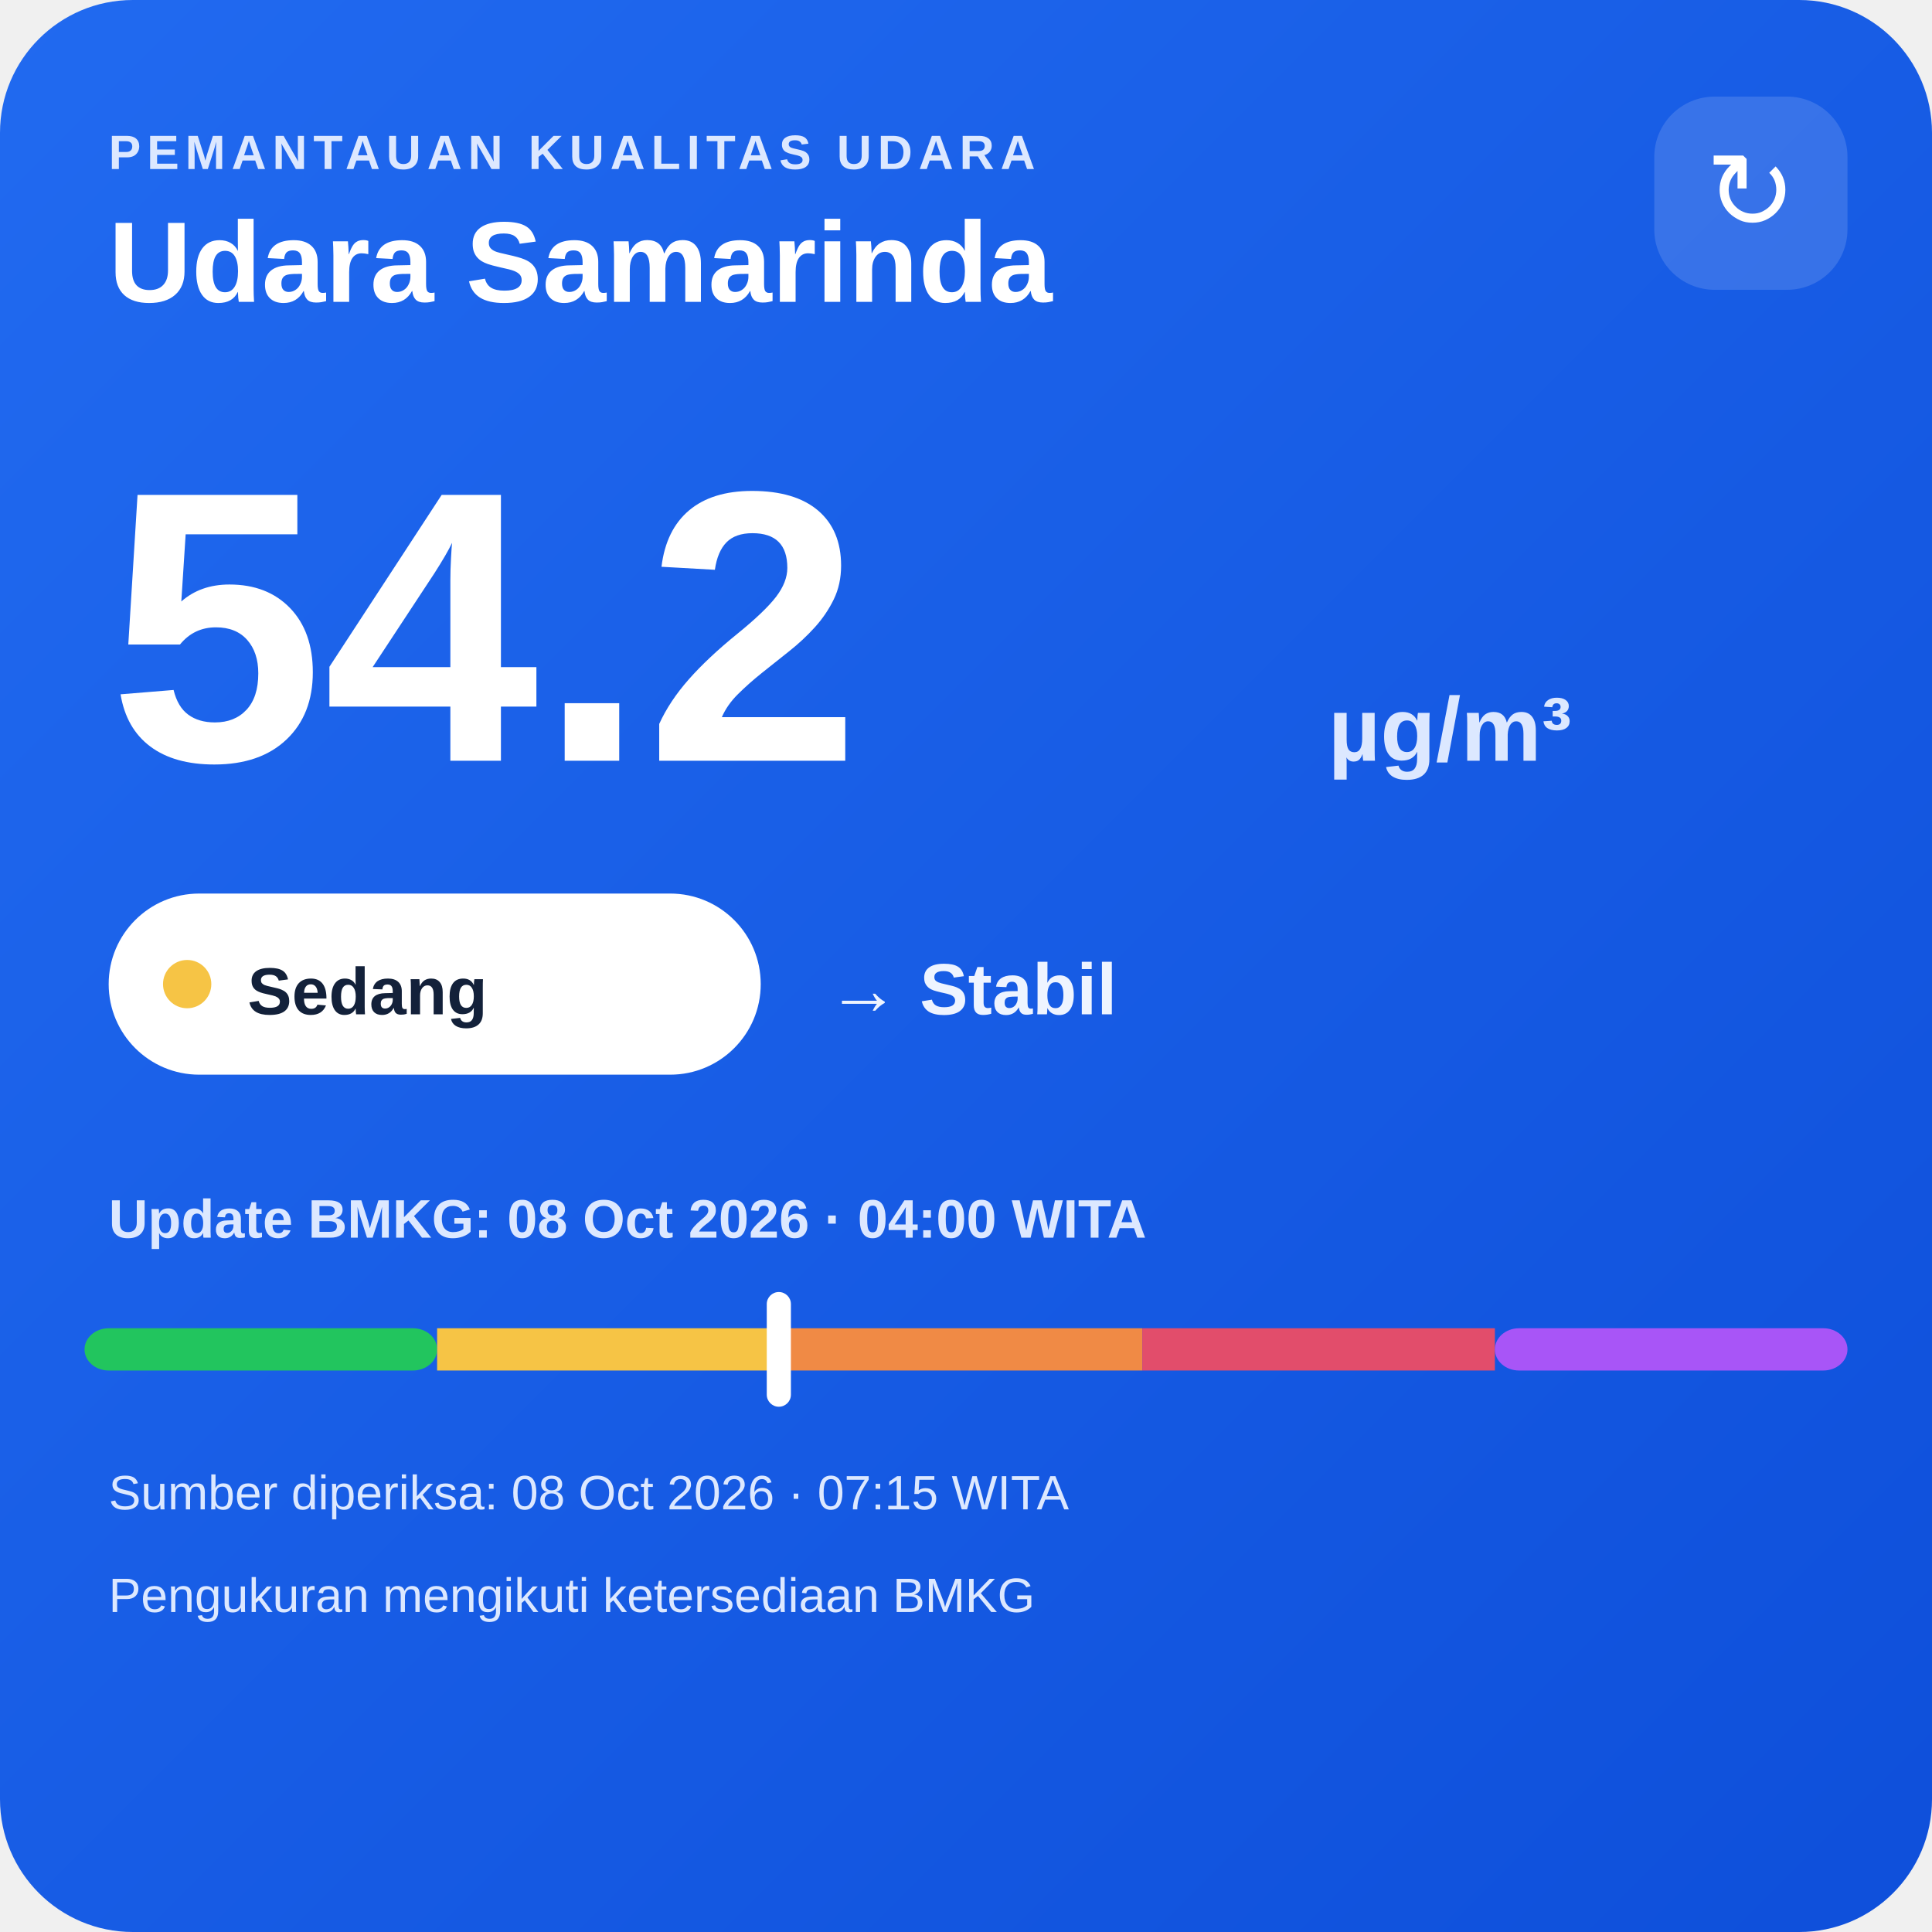
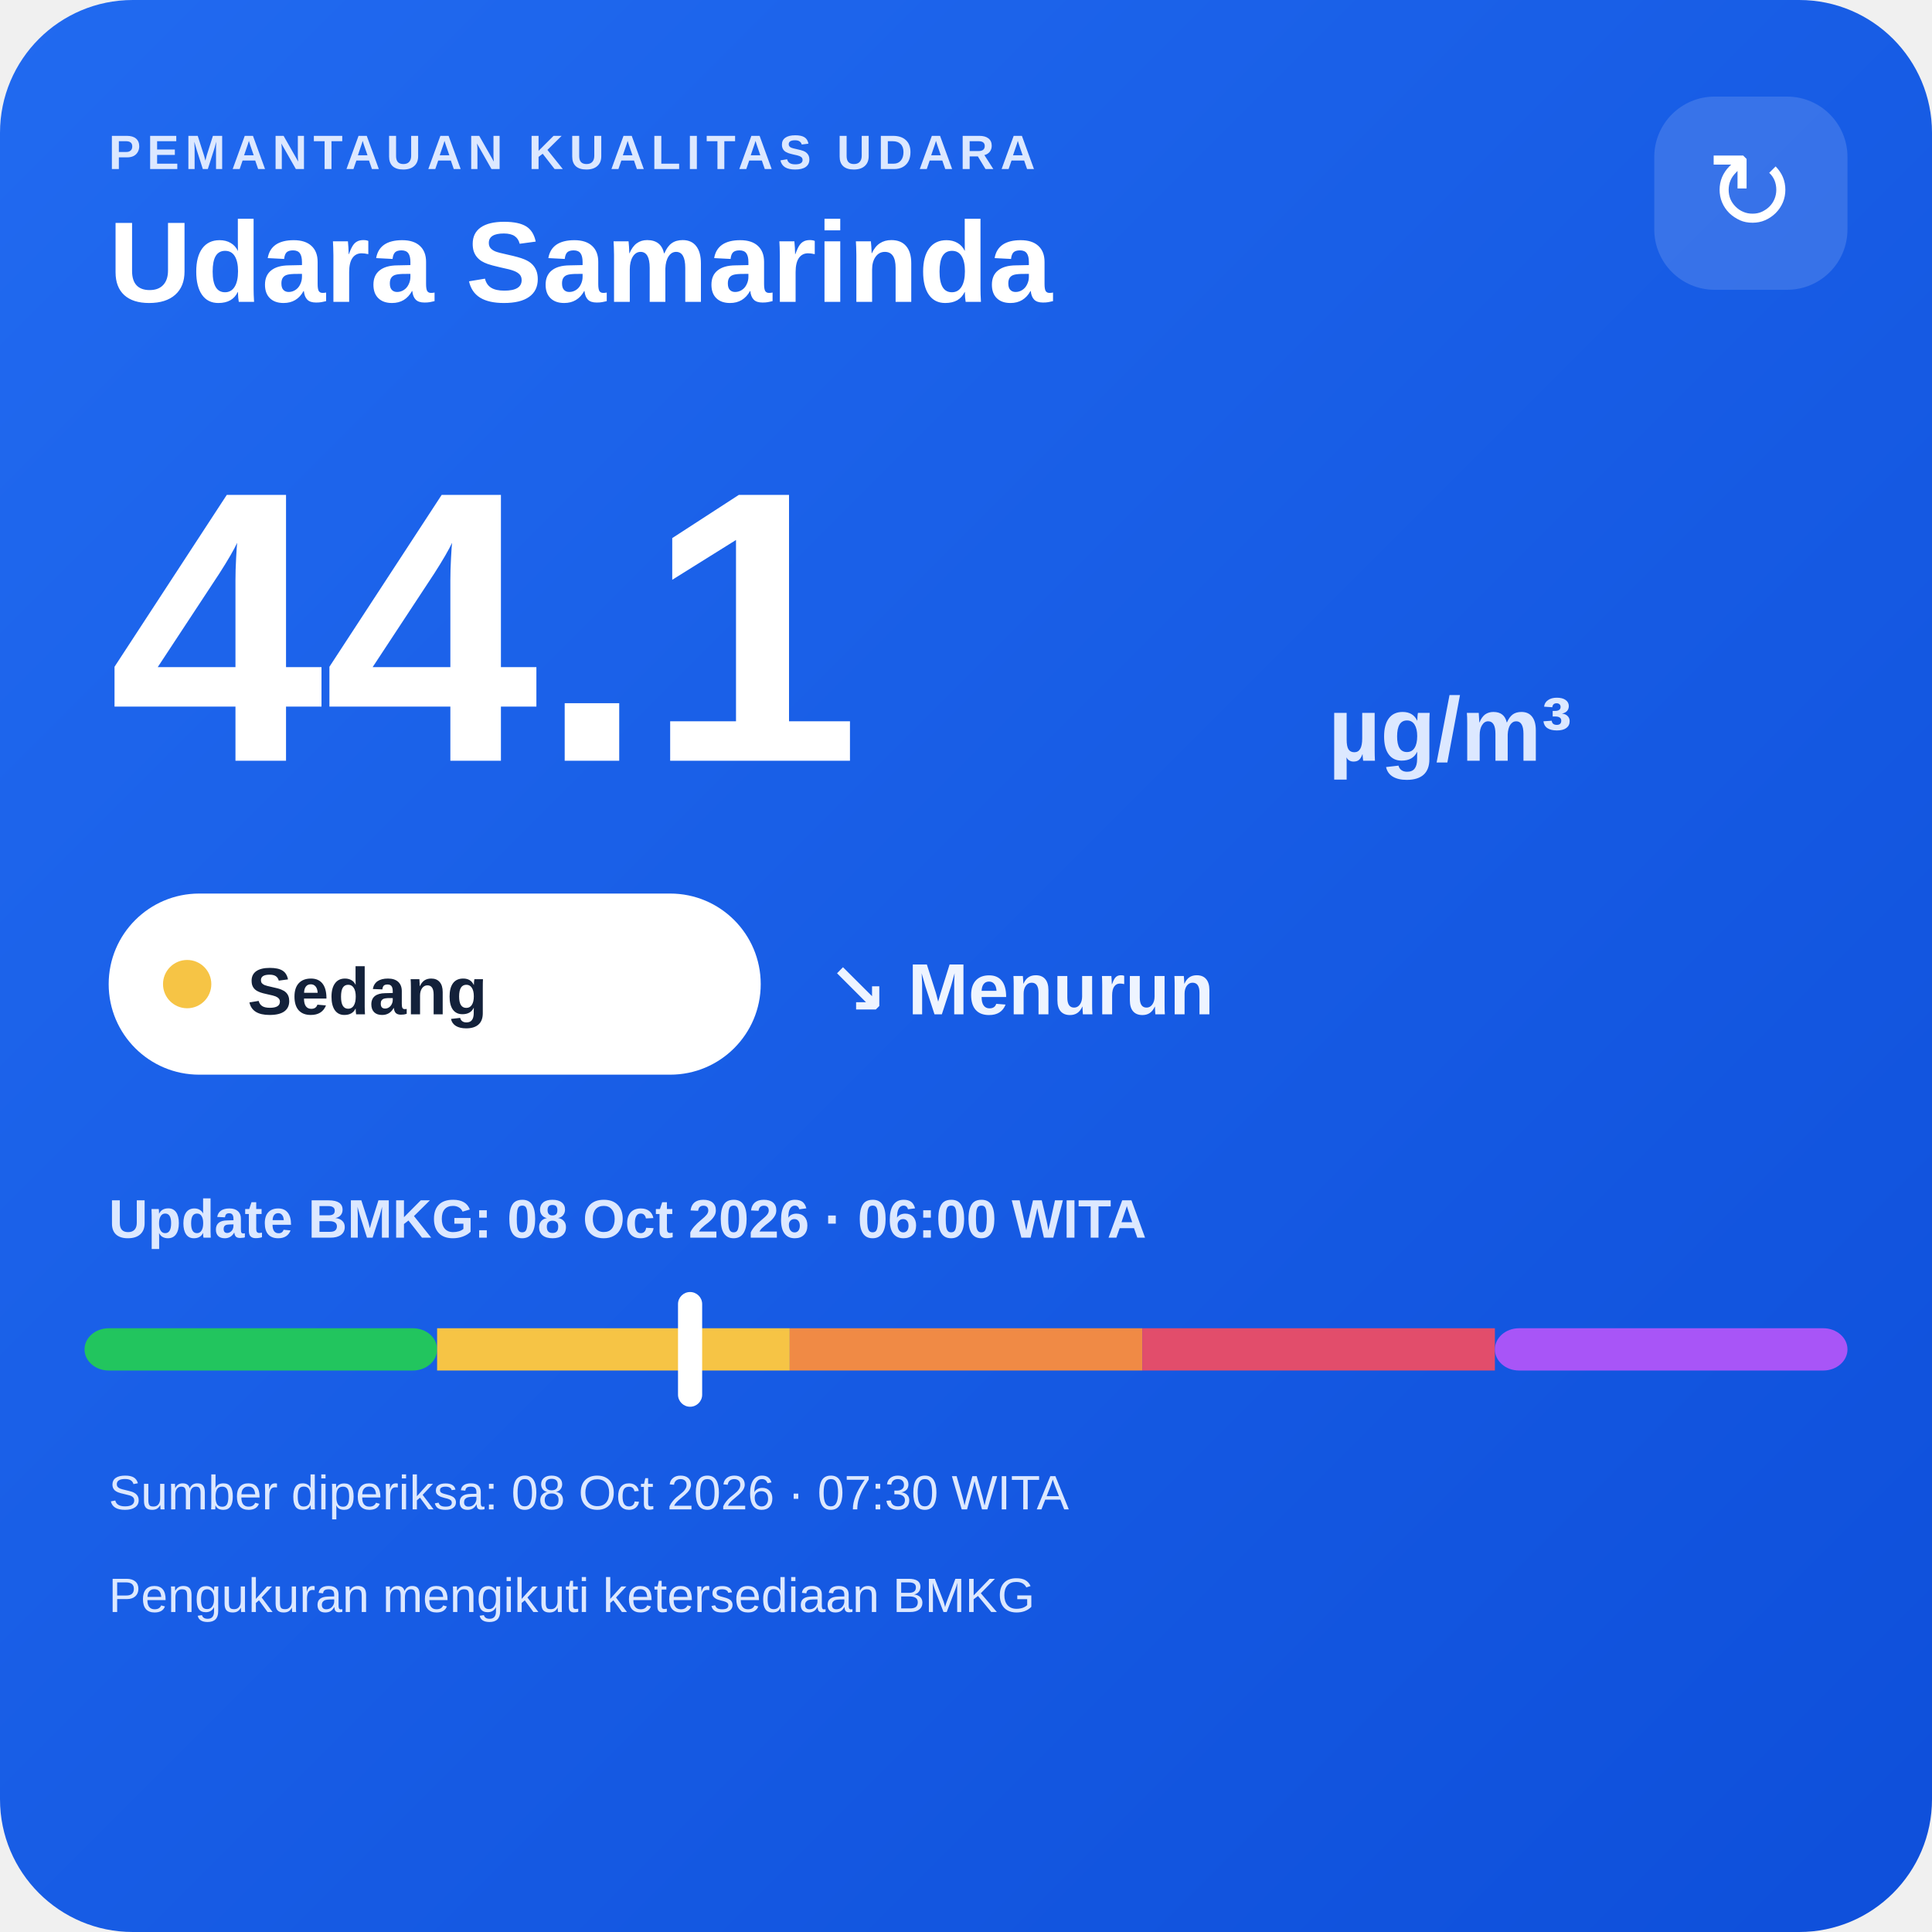
<svg xmlns="http://www.w3.org/2000/svg" width="320" height="320" viewBox="0 0 320 320">
  <defs>
    <linearGradient id="bg" x1="0" y1="0" x2="1" y2="1">
      <stop offset="0" stop-color="#216af0" />
      <stop offset="1" stop-color="#0e4fda" />
    </linearGradient>
  </defs>
  <rect width="320" height="320" rx="22" fill="url(#bg)" />
  <text x="18" y="28" fill="#dce8ff" font-family="Arial,sans-serif" font-size="8" font-weight="700" letter-spacing="1">PEMANTAUAN KUALITAS UDARA</text>
  <text x="18" y="50" fill="#ffffff" font-family="Arial,sans-serif" font-size="19" font-weight="700">Udara Samarinda</text>
  <rect x="274" y="16" width="32" height="32" rx="10" fill="#ffffff" fill-opacity=".14" />
  <text x="290" y="38" text-anchor="middle" fill="#ffffff" font-family="Arial,sans-serif" font-size="18">↻</text>
-   <text x="18" y="126" fill="#ffffff" font-family="Arial,sans-serif" font-size="64" font-weight="800">54.2</text>
+   <text x="18" y="126" fill="#ffffff" font-family="Arial,sans-serif" font-size="64" font-weight="800">44.1</text>
  <text x="220" y="126" fill="#dce8ff" font-family="Arial,sans-serif" font-size="15" font-weight="700">µg/m³</text>
  <rect x="18" y="148" width="108" height="30" rx="15" fill="#ffffff" />
  <circle cx="31" cy="163" r="4" fill="#f6c445" />
  <text x="41" y="168" fill="#13213a" font-family="Arial,sans-serif" font-size="11" font-weight="700">Sedang</text>
-   <text x="137" y="168" fill="#eef4ff" font-family="Arial,sans-serif" font-size="12" font-weight="700">→ Stabil</text>
-   <text x="18" y="205" fill="#dce8ff" font-family="Arial,sans-serif" font-size="9" font-weight="700">Update BMKG: 08 Oct 2026 · 04:00 WITA</text>
+   <text x="137" y="168" fill="#eef4ff" font-family="Arial,sans-serif" font-size="12" font-weight="700">↘ Menurun</text>
+   <text x="18" y="205" fill="#dce8ff" font-family="Arial,sans-serif" font-size="9" font-weight="700">Update BMKG: 08 Oct 2026 · 06:00 WITA</text>
  <rect x="14" y="220" width="58.4" height="7" rx="4" fill="#22c55e" />
  <rect x="72.4" y="220" width="58.4" height="7" fill="#f6c445" />
  <rect x="130.8" y="220" width="58.4" height="7" fill="#f08a45" />
  <rect x="189.2" y="220" width="58.4" height="7" fill="#e24d6b" />
  <rect x="247.6" y="220" width="58.4" height="7" rx="4" fill="#a855f7" />
-   <rect x="127.0" y="214" width="4" height="19" rx="2" fill="#ffffff" />
-   <text x="18" y="250" fill="#dce8ff" font-family="Arial,sans-serif" font-size="8">Sumber diperiksa: 08 Oct 2026 · 07:15 WITA</text>
+   <rect x="112.3" y="214" width="4" height="19" rx="2" fill="#ffffff" />
+   <text x="18" y="250" fill="#dce8ff" font-family="Arial,sans-serif" font-size="8">Sumber diperiksa: 08 Oct 2026 · 07:30 WITA</text>
  <text x="18" y="267" fill="#dce8ff" font-family="Arial,sans-serif" font-size="8">Pengukuran mengikuti ketersediaan BMKG</text>
</svg>
